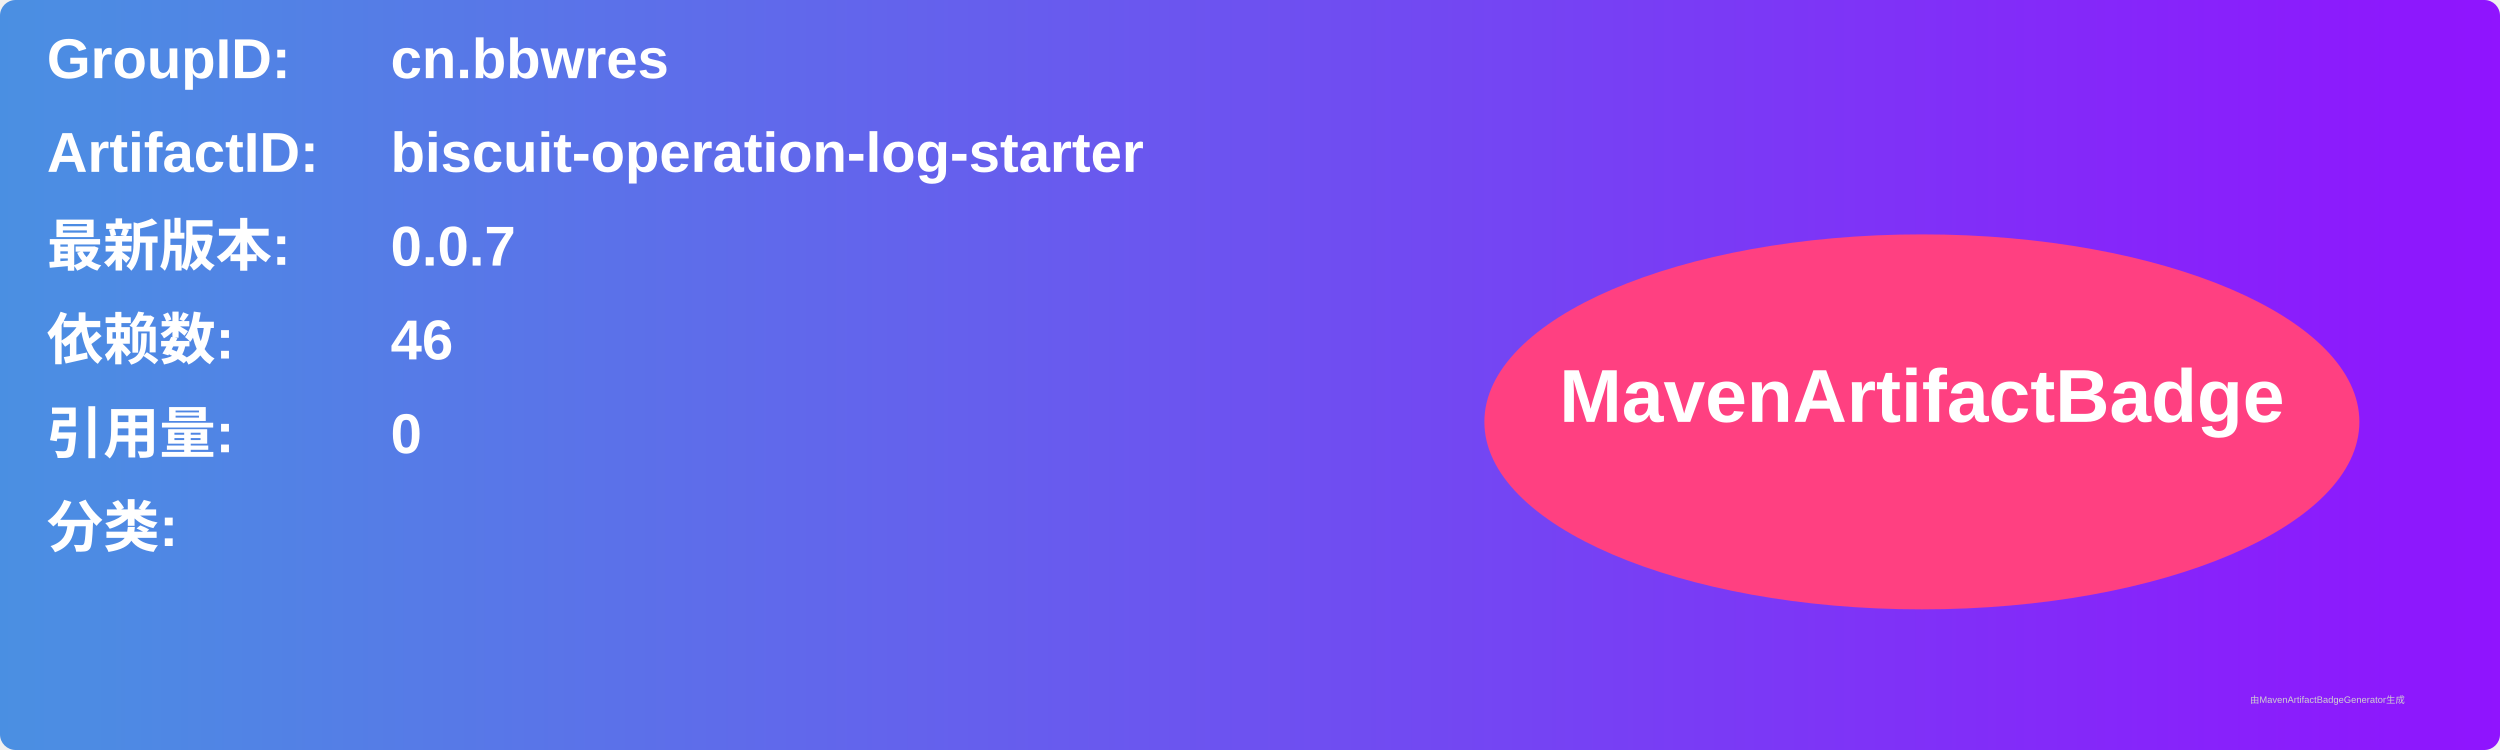
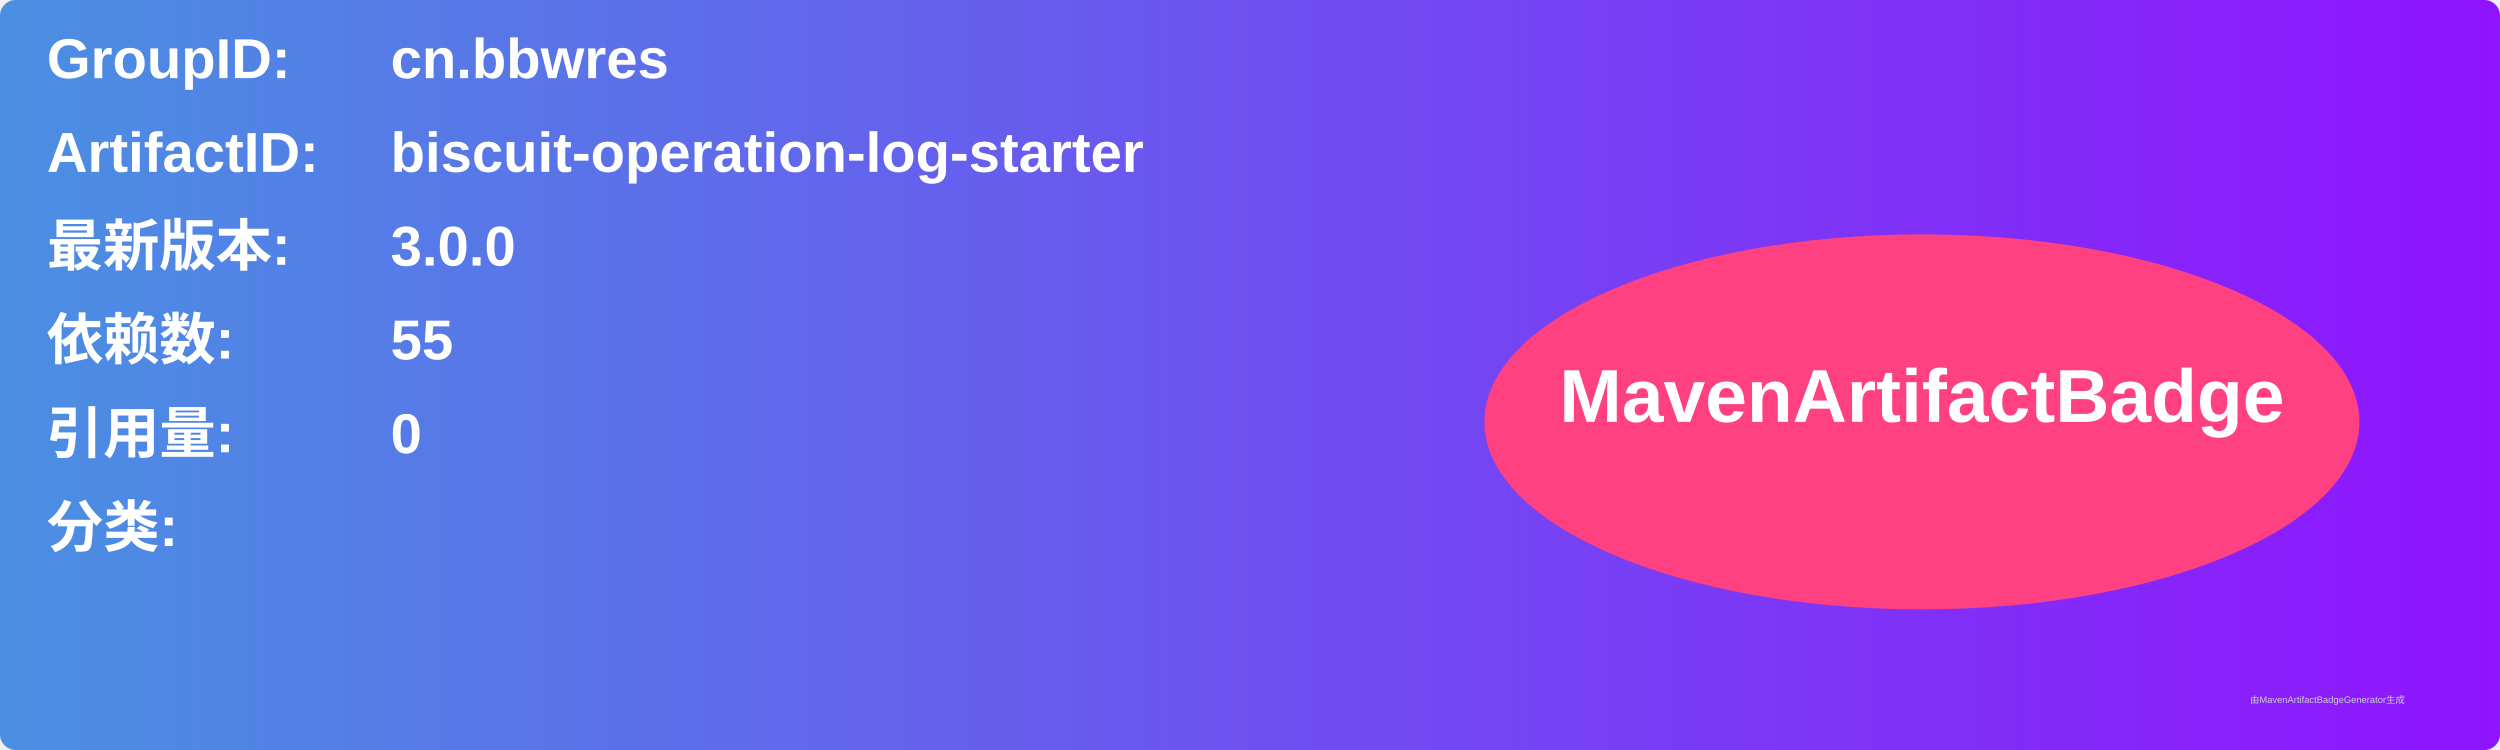
<svg xmlns="http://www.w3.org/2000/svg" width="800" height="240" viewBox="0 0 800 240">
  <linearGradient id="grad" x1="0%" y1="0%" x2="100%" y2="0%">
    <stop offset="0%" stop-color="#4a90e2" />
    <stop offset="100%" stop-color="#9013fe" />
  </linearGradient>
  <rect width="100%" height="100%" rx="5" ry="5" fill="url(#grad)" />
  <g transform="translate(15, 15)">
    <text x="0" y="10" font-family="Arial" font-size="18" fill="white" font-weight="bold" width="260">GroupID:</text>
    <text x="110" y="10" font-family="Arial" font-size="18" fill="white" font-weight="bold" width="460">cn.bbwres</text>
    <text x="0" y="40" font-family="Arial" font-size="18" fill="white" font-weight="bold" width="260">ArtifactID:</text>
    <text x="110" y="40" font-family="Arial" font-size="18" fill="white" font-weight="bold" width="460">biscuit-operation-log-starter</text>
    <text x="0" y="70" font-family="Arial" font-size="18" fill="white" font-weight="bold">最新版本:</text>
    <text x="110" y="70" font-family="Arial" font-size="18" fill="white" font-weight="bold">
-       <tspan font-weight="bold">0.0.7</tspan>
+       <tspan font-weight="bold">3.0.0</tspan>
    </text>
    <text x="0" y="100" font-family="Arial" font-size="18" fill="white" font-weight="bold">依赖数: </text>
    <text x="110" y="100" font-family="Arial" font-size="18" fill="white">
-       <tspan font-weight="bold">46</tspan>
+       <tspan font-weight="bold">55</tspan>
    </text>
    <text x="0" y="130" font-family="Arial" font-size="18" fill="white" font-weight="bold">引用量: </text>
    <text x="110" y="130" font-family="Arial" font-size="18" fill="white">
      <tspan font-weight="bold">0</tspan>
    </text>
    <text x="0" y="160" font-family="Arial" font-size="18" fill="white" font-weight="bold">分类:</text>
    <text x="10" y="190" font-family="Arial" font-size="10" fill="white">
      <tspan font-weight="bold" />
    </text>
    <ellipse cx="600" cy="120" rx="140" ry="60" fill="#ff4081" />
    <text x="600" y="120" text-anchor="middle" font-family="Arial" font-size="24" fill="white" font-weight="bold">MavenArtifactBadge</text>
  </g>
  <text x="720" y="225" font-family="Arial" font-size="3" fill="#d0d0d0">由MavenArtifactBadgeGenerator生成</text>
</svg>
